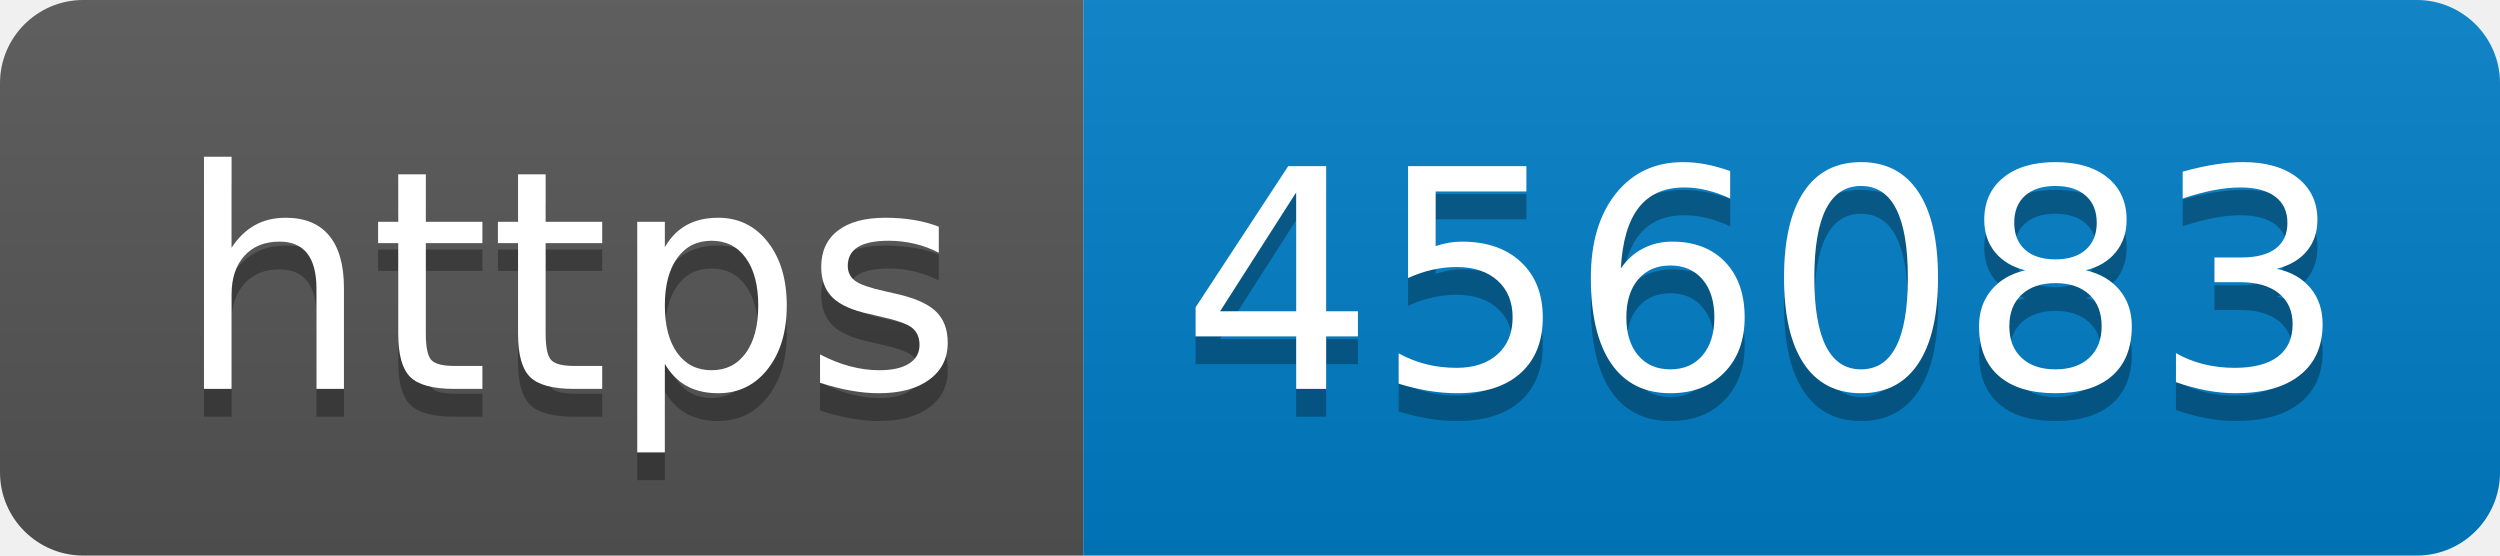
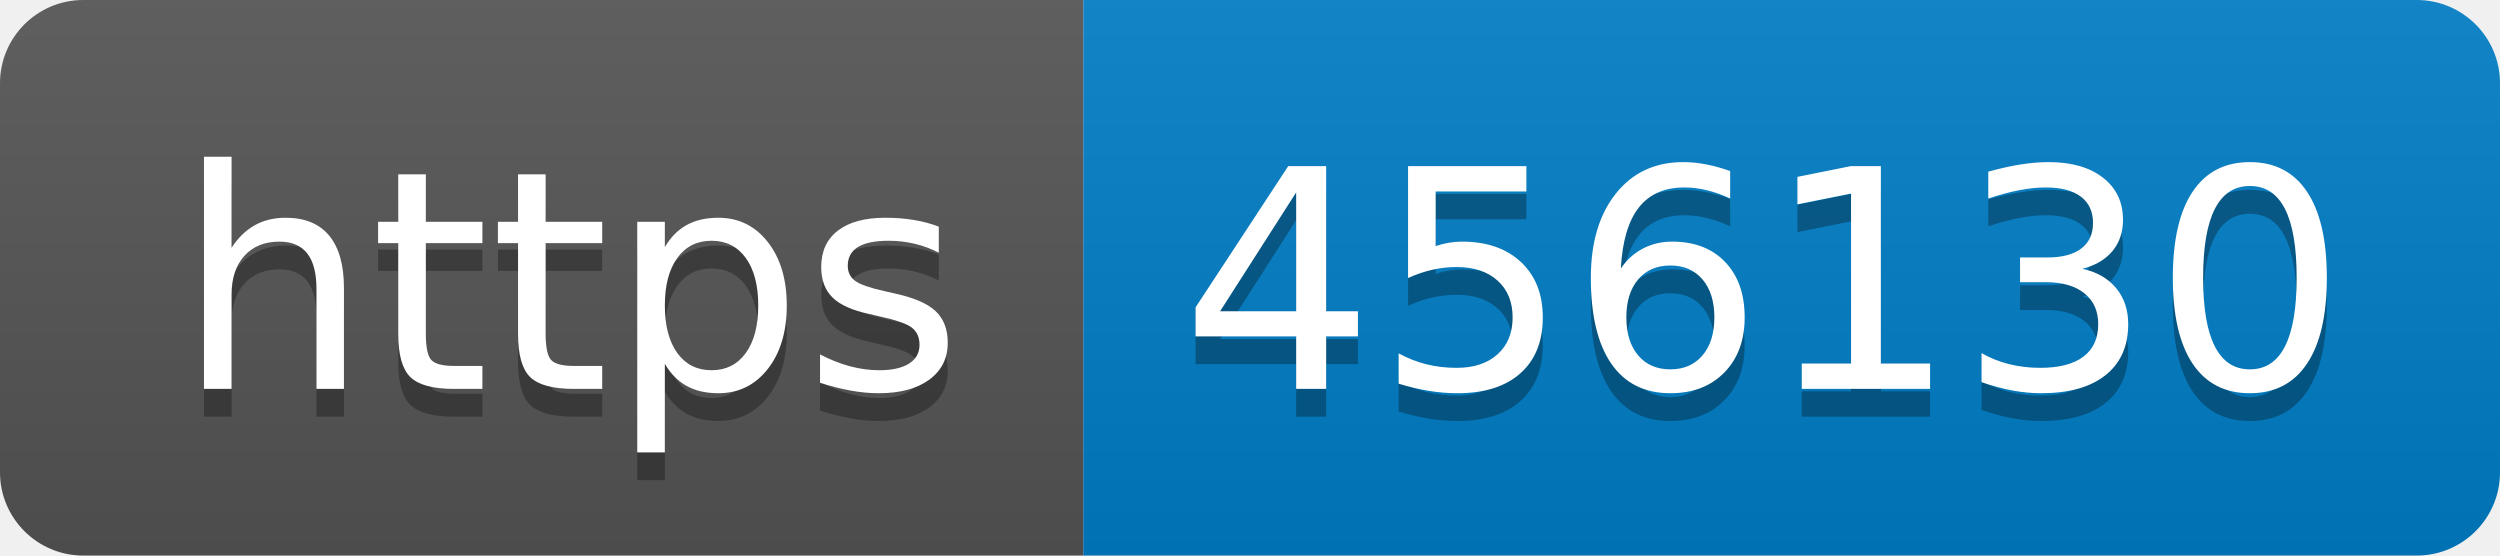
- <svg xmlns="http://www.w3.org/2000/svg" width="90" height="20" role="img" aria-label="https: 456083">
+ <svg xmlns="http://www.w3.org/2000/svg" width="90" height="20" role="img" aria-label="https: 456130">
  <linearGradient id="s" x2="0" y2="100%">
    <stop offset="0" stop-color="#bbb" stop-opacity=".1" />
    <stop offset="1" stop-opacity=".1" />
  </linearGradient>
  <clipPath id="r">
    <rect width="90" height="20" rx="3" fill="#fff" />
  </clipPath>
  <g clip-path="url(#r)">
    <rect width="39" height="20" fill="#555" />
    <rect x="39" width="51" height="20" fill="#007ec6" />
    <rect width="90" height="20" fill="url(#s)" />
  </g>
  <g fill="#fff" text-anchor="middle" font-family="Verdana,Geneva,DejaVu Sans,sans-serif" text-rendering="geometricPrecision" font-size="110">
    <text aria-hidden="true" x="205" y="150" fill="#010101" fill-opacity=".3" transform="scale(.1)" textLength="290">https</text>
    <text x="205" y="140" transform="scale(.1)" fill="#fff" textLength="290">https</text>
-     <text aria-hidden="true" x="635" y="150" fill="#010101" fill-opacity=".3" transform="scale(.1)" textLength="410">456083</text>
-     <text x="635" y="140" transform="scale(.1)" fill="#fff" textLength="410">456083</text>
+     <text aria-hidden="true" x="635" y="150" fill="#010101" fill-opacity=".3" transform="scale(.1)" textLength="410">456130</text>
+     <text x="635" y="140" transform="scale(.1)" fill="#fff" textLength="410">456130</text>
  </g>
</svg>
